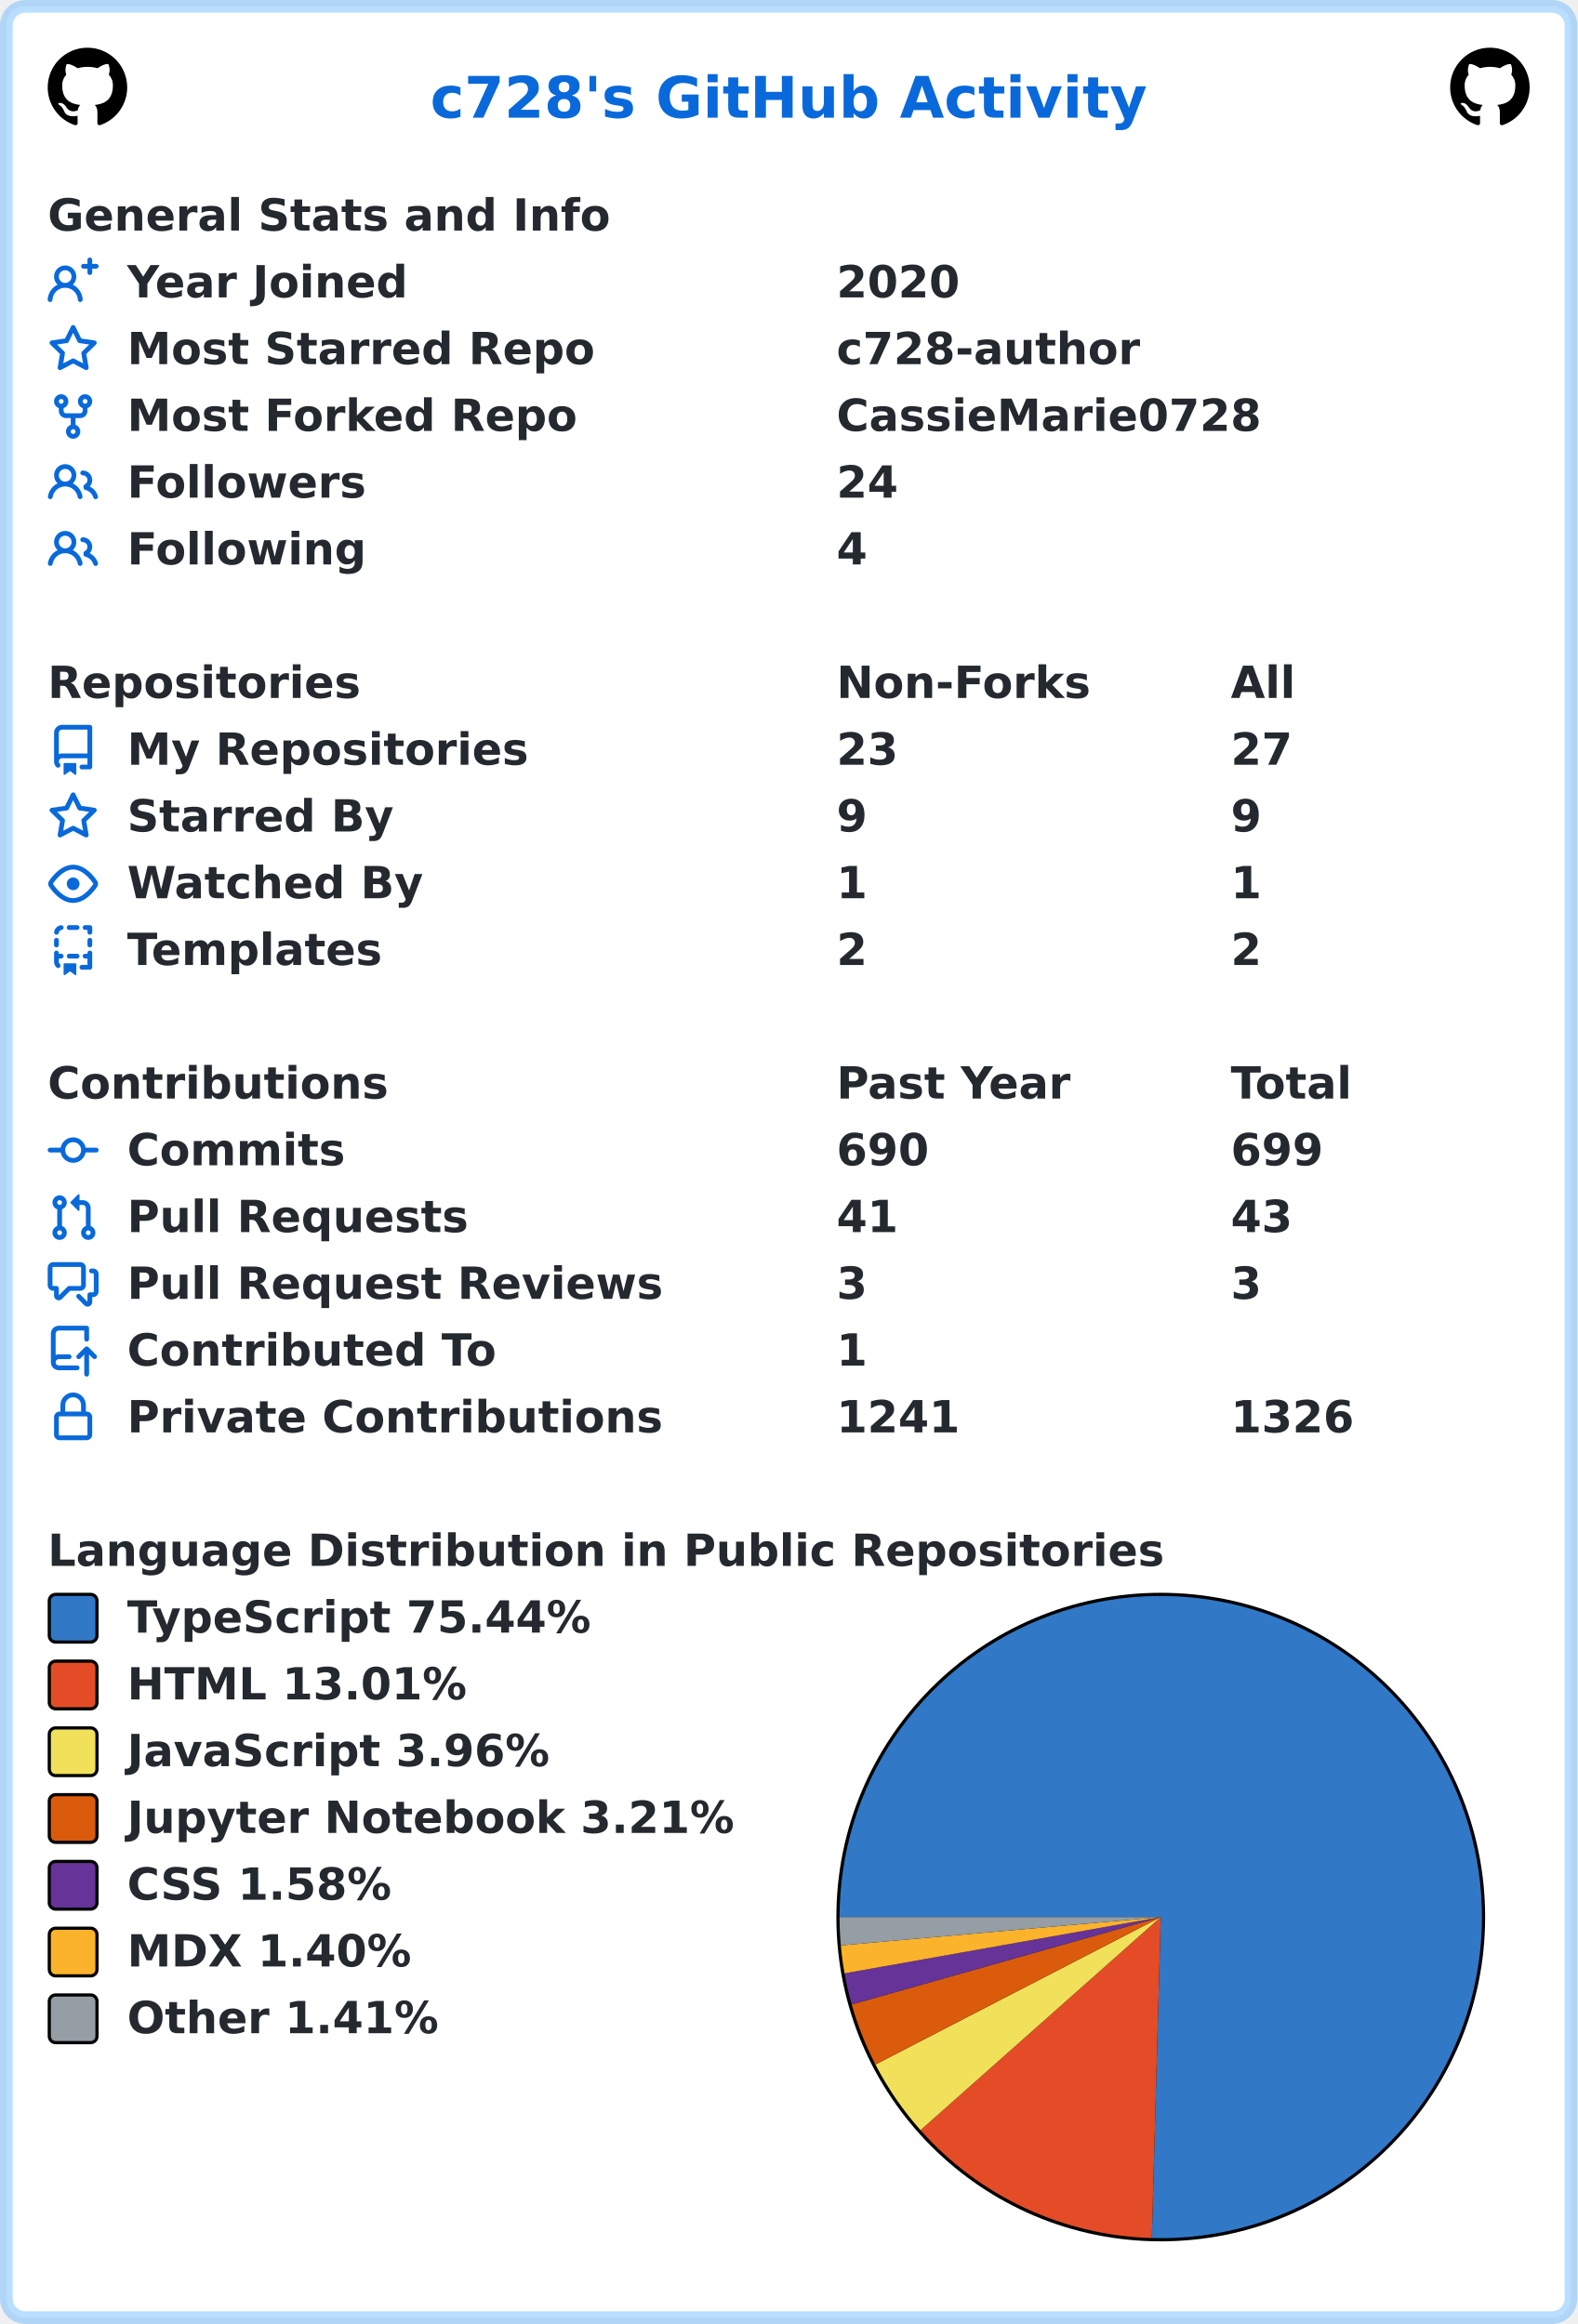
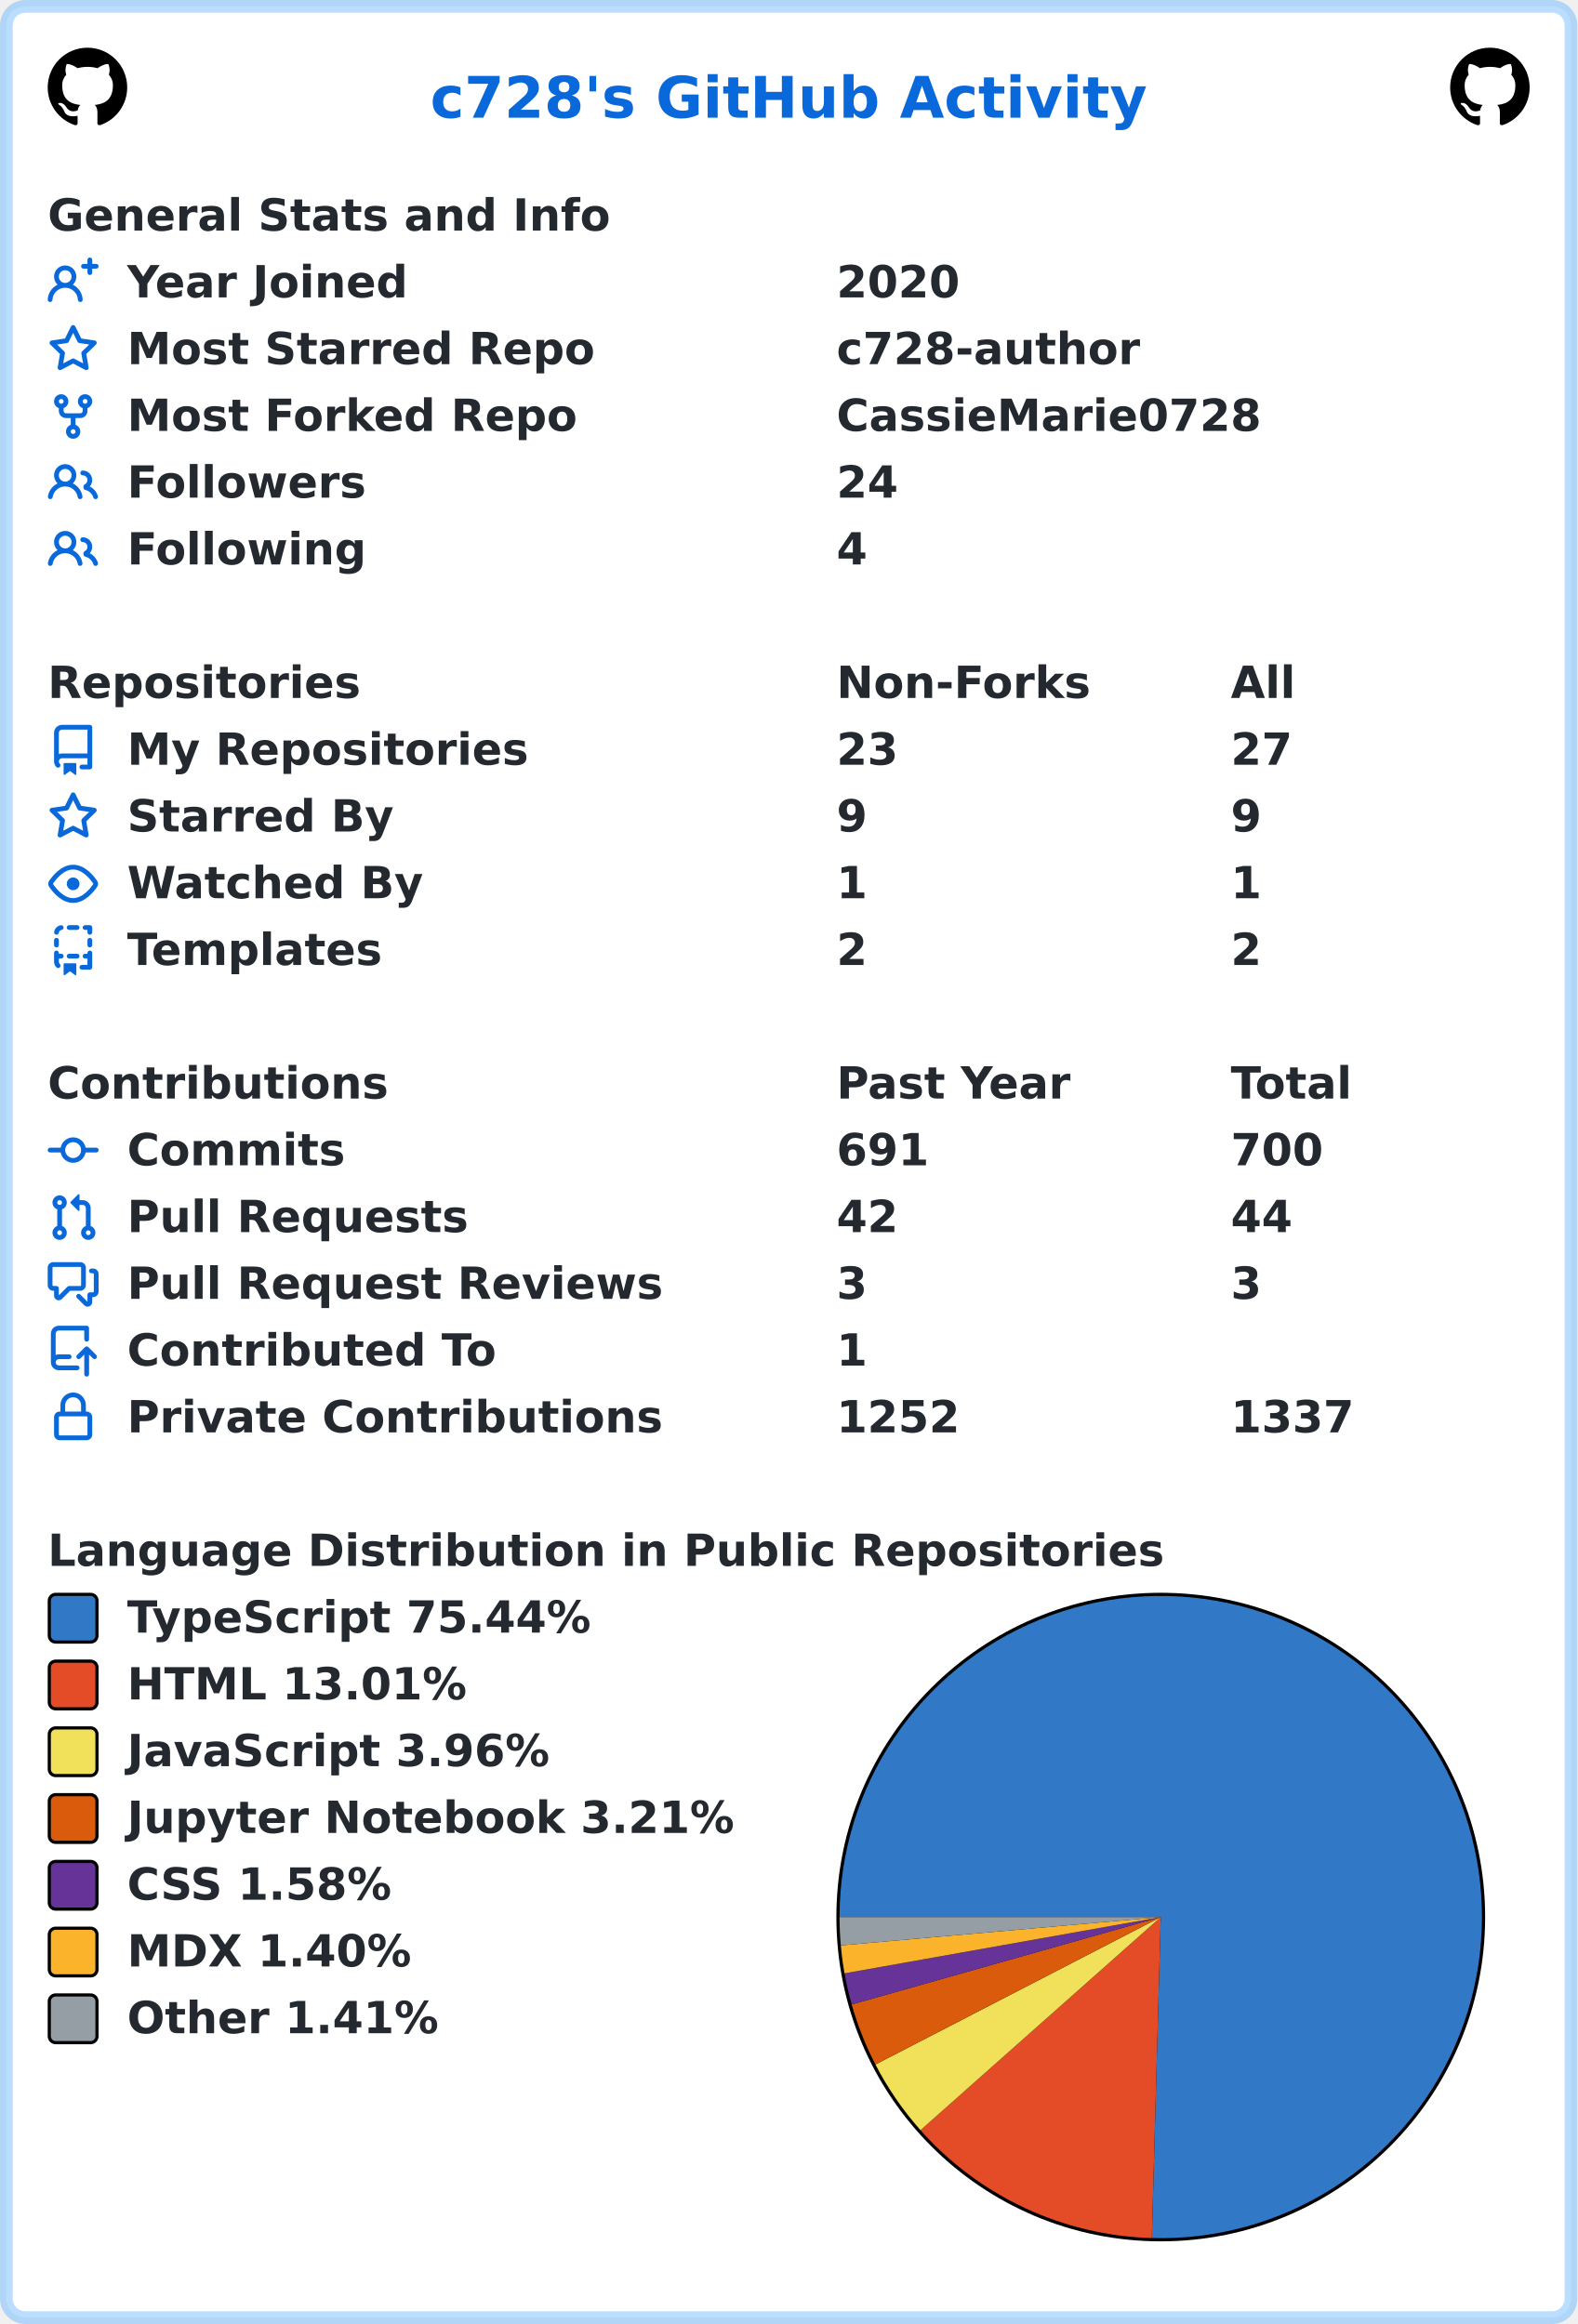
<svg xmlns="http://www.w3.org/2000/svg" width="496" height="731" viewBox="0 0 496 731" lang="en" xml:lang="en">
  <rect x="2" y="2" stroke-width="4" rx="6" width="492" height="727" stroke="rgba(84,174,255,0.4)" fill="#ffffff" />
  <g font-weight="600" font-size="110pt" font-family="Verdana,Geneva,DejaVu Sans,sans-serif" text-rendering="geometricPrecision">
    <text x="1100" y="301" lengthAdjust="spacingAndGlyphs" textLength="1833" transform="scale(0.123)" fill="#0969da">c728's GitHub Activity</text>
    <svg x="15" y="15" width="25" height="25" viewBox="0 0 16 16">
      <path fill="#000000" fill-rule="evenodd" d="M8 0C3.58 0 0 3.58 0 8c0 3.54 2.29 6.53 5.47 7.59.4.07.55-.17.55-.38 0-.19-.01-.82-.01-1.49-2.01.37-2.53-.49-2.69-.94-.09-.23-.48-.94-.82-1.13-.28-.15-.68-.52-.01-.53.63-.01 1.08.58 1.23.82.72 1.21 1.87.87 2.33.66.07-.52.28-.87.51-1.07-1.78-.2-3.64-.89-3.64-3.95 0-.87.31-1.59.82-2.15-.08-.2-.36-1.02.08-2.12 0 0 .67-.21 2.2.82.64-.18 1.32-.27 2-.27.68 0 1.36.09 2 .27 1.53-1.04 2.2-.82 2.2-.82.44 1.1.16 1.92.08 2.12.51.56.82 1.27.82 2.15 0 3.07-1.87 3.75-3.65 3.95.29.25.54.73.54 1.48 0 1.07-.01 1.93-.01 2.2 0 .21.15.46.55.38A8.013 8.013 0 0016 8c0-4.42-3.58-8-8-8z" />
    </svg>
    <svg x="456" y="15" width="25" height="25" viewBox="0 0 16 16">
      <path fill="#000000" fill-rule="evenodd" d="M8 0C3.58 0 0 3.58 0 8c0 3.54 2.29 6.53 5.47 7.59.4.07.55-.17.55-.38 0-.19-.01-.82-.01-1.49-2.01.37-2.53-.49-2.69-.94-.09-.23-.48-.94-.82-1.13-.28-.15-.68-.52-.01-.53.63-.01 1.08.58 1.23.82.72 1.21 1.87.87 2.33.66.07-.52.28-.87.51-1.07-1.78-.2-3.64-.89-3.64-3.95 0-.87.31-1.59.82-2.15-.08-.2-.36-1.02.08-2.12 0 0 .67-.21 2.2.82.64-.18 1.32-.27 2-.27.68 0 1.36.09 2 .27 1.53-1.04 2.2-.82 2.2-.82.44 1.1.16 1.92.08 2.12.51.56.82 1.27.82 2.15 0 3.07-1.87 3.75-3.65 3.95.29.25.54.73.54 1.48 0 1.07-.01 1.93-.01 2.2 0 .21.15.46.55.38A8.013 8.013 0 0016 8c0-4.42-3.58-8-8-8z" />
    </svg>
    <g transform="translate(0, 60)" fill="#24292f">
      <g transform="translate(15, 0)">
        <g transform="scale(0.095)">
          <text x="0" y="132" textLength="1851" lengthAdjust="spacingAndGlyphs">General Stats and Info</text>
        </g>
      </g>
      <g transform="translate(15, 21)">
        <path fill="#0969da" fill-rule="evenodd" d="M13.25 0a.75.75 0 01.75.75V2h1.25a.75.75 0 010 1.5H14v1.25a.75.75 0 01-1.5 0V3.5h-1.25a.75.75 0 010-1.5h1.25V.75a.75.75 0 01.75-.75zM5.5 4a2 2 0 100 4 2 2 0 000-4zm2.4 4.548a3.5 3.5 0 10-4.799 0 5.527 5.527 0 00-3.1 4.66.75.75 0 101.498.085A4.01 4.01 0 015.5 9.5a4.01 4.01 0 014.001 3.793.75.75 0 101.498-.086 5.527 5.527 0 00-3.1-4.659z" />
        <g transform="scale(0.095)">
          <text lengthAdjust="spacingAndGlyphs" textLength="932" x="263" y="132">Year Joined</text>
          <text lengthAdjust="spacingAndGlyphs" textLength="420" x="2611" y="132">2020</text>
        </g>
      </g>
      <g transform="translate(15, 42)">
        <path fill="#0969da" fill-rule="evenodd" d="M8 .25a.75.75 0 01.673.418l1.882 3.815 4.21.612a.75.75 0 01.416 1.279l-3.046 2.97.719 4.192a.75.75 0 01-1.088.791L8 12.347l-3.766 1.98a.75.75 0 01-1.088-.79l.72-4.194L.818 6.374a.75.75 0 01.416-1.28l4.21-.611L7.327.668A.75.75 0 018 .25zm0 2.445L6.615 5.5a.75.75 0 01-.564.41l-3.097.45 2.24 2.184a.75.75 0 01.216.664l-.528 3.084 2.769-1.456a.75.75 0 01.698 0l2.77 1.456-.53-3.084a.75.75 0 01.216-.664l2.24-2.183-3.096-.45a.75.75 0 01-.564-.41L8 2.694v.001z" />
        <g transform="scale(0.095)">
          <text lengthAdjust="spacingAndGlyphs" textLength="1532" x="263" y="132">Most Starred Repo</text>
          <text lengthAdjust="spacingAndGlyphs" textLength="1010" x="2611" y="132">c728-author</text>
        </g>
      </g>
      <g transform="translate(15, 63)">
        <path fill="#0969da" fill-rule="evenodd" d="M5 3.25a.75.75 0 11-1.5 0 .75.75 0 011.5 0zm0 2.122a2.25 2.25 0 10-1.5 0v.878A2.25 2.25 0 005.75 8.5h1.5v2.128a2.251 2.251 0 101.5 0V8.5h1.5a2.25 2.25 0 002.25-2.25v-.878a2.25 2.25 0 10-1.5 0v.878a.75.75 0 01-.75.75h-4.5A.75.75 0 015 6.25v-.878zm3.75 7.378a.75.75 0 11-1.5 0 .75.75 0 011.5 0zm3-8.75a.75.75 0 100-1.5.75.75 0 000 1.5z" />
        <g transform="scale(0.095)">
          <text lengthAdjust="spacingAndGlyphs" textLength="1485" x="263" y="132">Most Forked Repo</text>
          <text lengthAdjust="spacingAndGlyphs" textLength="1414" x="2611" y="132">CassieMarie0728</text>
        </g>
      </g>
      <g transform="translate(15, 84)">
        <path fill="#0969da" fill-rule="evenodd" d="M5.5 3.5a2 2 0 100 4 2 2 0 000-4zM2 5.5a3.5 3.5 0 115.898 2.549 5.507 5.507 0 013.034 4.084.75.75 0 11-1.482.235 4.001 4.001 0 00-7.9 0 .75.75 0 01-1.482-.236A5.507 5.507 0 013.102 8.05 3.49 3.49 0 012 5.5zM11 4a.75.75 0 100 1.5 1.5 1.5 0 01.666 2.844.75.75 0 00-.416.672v.352a.75.75 0 00.574.73c1.2.289 2.162 1.2 2.522 2.372a.75.75 0 101.434-.44 5.01 5.01 0 00-2.56-3.012A3 3 0 0011 4z" />
        <g transform="scale(0.095)">
          <text lengthAdjust="spacingAndGlyphs" textLength="778" x="263" y="132">Followers</text>
          <text lengthAdjust="spacingAndGlyphs" textLength="210" x="2611" y="132">24</text>
        </g>
      </g>
      <g transform="translate(15, 105)">
        <path fill="#0969da" fill-rule="evenodd" d="M5.5 3.5a2 2 0 100 4 2 2 0 000-4zM2 5.5a3.5 3.5 0 115.898 2.549 5.507 5.507 0 013.034 4.084.75.75 0 11-1.482.235 4.001 4.001 0 00-7.9 0 .75.75 0 01-1.482-.236A5.507 5.507 0 013.102 8.05 3.49 3.49 0 012 5.5zM11 4a.75.75 0 100 1.5 1.5 1.5 0 01.666 2.844.75.75 0 00-.416.672v.352a.75.75 0 00.574.73c1.2.289 2.162 1.2 2.522 2.372a.75.75 0 101.434-.44 5.01 5.01 0 00-2.56-3.012A3 3 0 0011 4z" />
        <g transform="scale(0.095)">
          <text lengthAdjust="spacingAndGlyphs" textLength="780" x="263" y="132">Following</text>
          <text lengthAdjust="spacingAndGlyphs" textLength="105" x="2611" y="132">4</text>
        </g>
      </g>
    </g>
    <g transform="translate(0, 207)" fill="#24292f">
      <g transform="translate(15, 0)">
        <g transform="scale(0.095)">
          <text x="0" y="132" textLength="1020" lengthAdjust="spacingAndGlyphs">Repositories</text>
          <text x="2611" y="132" textLength="832" lengthAdjust="spacingAndGlyphs">Non-Forks</text>
          <text x="3916" y="132" textLength="206" lengthAdjust="spacingAndGlyphs">All</text>
        </g>
      </g>
      <g transform="translate(15, 21)">
        <path fill="#0969da" fill-rule="evenodd" d="M2 2.5A2.5 2.5 0 014.5 0h8.75a.75.75 0 01.75.75v12.5a.75.75 0 01-.75.75h-2.5a.75.75 0 110-1.5h1.75v-2h-8a1 1 0 00-.714 1.7.75.75 0 01-1.072 1.05A2.495 2.495 0 012 11.5v-9zm10.5-1V9h-8c-.356 0-.694.074-1 .208V2.5a1 1 0 011-1h8zM5 12.25v3.25a.25.25 0 00.4.2l1.45-1.087a.25.25 0 01.3 0L8.6 15.7a.25.25 0 00.4-.2v-3.25a.25.25 0 00-.25-.25h-3.5a.25.25 0 00-.25.25z" />
        <g transform="scale(0.095)">
          <text lengthAdjust="spacingAndGlyphs" textLength="1312" x="263" y="132">My Repositories</text>
          <text lengthAdjust="spacingAndGlyphs" textLength="210" x="2611" y="132">23</text>
          <text lengthAdjust="spacingAndGlyphs" textLength="210" x="3916" y="132">27</text>
        </g>
      </g>
      <g transform="translate(15, 42)">
        <path fill="#0969da" fill-rule="evenodd" d="M8 .25a.75.75 0 01.673.418l1.882 3.815 4.21.612a.75.75 0 01.416 1.279l-3.046 2.97.719 4.192a.75.75 0 01-1.088.791L8 12.347l-3.766 1.98a.75.75 0 01-1.088-.79l.72-4.194L.818 6.374a.75.75 0 01.416-1.28l4.21-.611L7.327.668A.75.75 0 018 .25zm0 2.445L6.615 5.5a.75.75 0 01-.564.41l-3.097.45 2.24 2.184a.75.75 0 01.216.664l-.528 3.084 2.769-1.456a.75.75 0 01.698 0l2.77 1.456-.53-3.084a.75.75 0 01.216-.664l2.24-2.183-3.096-.45a.75.75 0 01-.564-.41L8 2.694v.001z" />
        <g transform="scale(0.095)">
          <text lengthAdjust="spacingAndGlyphs" textLength="874" x="263" y="132">Starred By</text>
          <text lengthAdjust="spacingAndGlyphs" textLength="105" x="2611" y="132">9</text>
          <text lengthAdjust="spacingAndGlyphs" textLength="105" x="3916" y="132">9</text>
        </g>
      </g>
      <g transform="translate(15, 63)">
        <path fill="#0969da" fill-rule="evenodd" d="M1.679 7.932c.412-.621 1.242-1.75 2.366-2.717C5.175 4.242 6.527 3.5 8 3.5c1.473 0 2.824.742 3.955 1.715 1.124.967 1.954 2.096 2.366 2.717a.119.119 0 010 .136c-.412.621-1.242 1.75-2.366 2.717C10.825 11.758 9.473 12.5 8 12.5c-1.473 0-2.824-.742-3.955-1.715C2.92 9.818 2.09 8.69 1.679 8.068a.119.119 0 010-.136zM8 2c-1.981 0-3.67.992-4.933 2.078C1.797 5.169.88 6.423.43 7.1a1.619 1.619 0 000 1.798c.45.678 1.367 1.932 2.637 3.024C4.329 13.008 6.019 14 8 14c1.981 0 3.67-.992 4.933-2.078 1.27-1.091 2.187-2.345 2.637-3.023a1.619 1.619 0 000-1.798c-.45-.678-1.367-1.932-2.637-3.023C11.671 2.992 9.981 2 8 2zm0 8a2 2 0 100-4 2 2 0 000 4z" />
        <g transform="scale(0.095)">
          <text lengthAdjust="spacingAndGlyphs" textLength="993" x="263" y="132">Watched By</text>
          <text lengthAdjust="spacingAndGlyphs" textLength="105" x="2611" y="132">1</text>
          <text lengthAdjust="spacingAndGlyphs" textLength="105" x="3916" y="132">1</text>
        </g>
      </g>
      <g transform="translate(15, 84)">
        <path fill="#0969da" fill-rule="evenodd" d="M6 .75A.75.75 0 016.75 0h2.5a.75.75 0 010 1.5h-2.5A.75.75 0 016 .75zm5 0a.75.75 0 01.75-.75h1.5a.75.75 0 01.75.75v1.5a.75.75 0 01-1.5 0V1.5h-.75A.75.75 0 0111 .75zM4.992.662a.75.75 0 01-.636.848c-.436.063-.783.41-.846.846a.75.75 0 01-1.485-.212A2.501 2.501 0 014.144.025a.75.75 0 01.848.637zM2.75 4a.75.75 0 01.75.75v1.5a.75.75 0 01-1.5 0v-1.5A.75.75 0 012.75 4zm10.5 0a.75.75 0 01.75.75v1.5a.75.75 0 01-1.5 0v-1.5a.75.75 0 01.75-.75zM2.75 8a.75.75 0 01.75.75v.268A1.72 1.72 0 013.75 9h.5a.75.75 0 010 1.5h-.5a.25.25 0 00-.25.25v.75c0 .28.114.532.3.714a.75.75 0 01-1.05 1.072A2.495 2.495 0 012 11.5V8.75A.75.75 0 012.75 8zm10.5 0a.75.75 0 01.75.75v4.5a.75.75 0 01-.75.75h-2.5a.75.75 0 010-1.5h1.75v-2h-.75a.75.75 0 010-1.5h.75v-.25a.75.75 0 01.75-.75zM6 9.75A.75.75 0 016.75 9h2.5a.75.75 0 010 1.5h-2.5A.75.75 0 016 9.75zm-1 2.5v3.25a.25.25 0 00.4.2l1.45-1.087a.25.25 0 01.3 0L8.6 15.7a.25.25 0 00.4-.2v-3.25a.25.25 0 00-.25-.25h-3.5a.25.25 0 00-.25.25z" />
        <g transform="scale(0.095)">
          <text lengthAdjust="spacingAndGlyphs" textLength="868" x="263" y="132">Templates</text>
          <text lengthAdjust="spacingAndGlyphs" textLength="105" x="2611" y="132">2</text>
          <text lengthAdjust="spacingAndGlyphs" textLength="105" x="3916" y="132">2</text>
        </g>
      </g>
    </g>
    <g transform="translate(0, 333)" fill="#24292f">
      <g transform="translate(15, 0)">
        <g transform="scale(0.095)">
          <text x="0" y="132" textLength="1112" lengthAdjust="spacingAndGlyphs">Contributions</text>
          <text x="2611" y="132" textLength="774" lengthAdjust="spacingAndGlyphs">Past Year</text>
          <text x="3916" y="132" textLength="414" lengthAdjust="spacingAndGlyphs">Total</text>
        </g>
      </g>
      <g transform="translate(15, 21)">
        <path fill="#0969da" fill-rule="evenodd" d="M10.5 7.75a2.5 2.5 0 11-5 0 2.5 2.5 0 015 0zm1.43.75a4.002 4.002 0 01-7.86 0H.75a.75.75 0 110-1.5h3.32a4.001 4.001 0 017.86 0h3.32a.75.75 0 110 1.5h-3.32z" />
        <g transform="scale(0.095)">
          <text lengthAdjust="spacingAndGlyphs" textLength="734" x="263" y="132">Commits</text>
-           <text lengthAdjust="spacingAndGlyphs" textLength="315" x="2611" y="132">690</text>
-           <text lengthAdjust="spacingAndGlyphs" textLength="315" x="3916" y="132">699</text>
+           <text lengthAdjust="spacingAndGlyphs" textLength="315" x="2611" y="132">691</text>
+           <text lengthAdjust="spacingAndGlyphs" textLength="315" x="3916" y="132">700</text>
        </g>
      </g>
      <g transform="translate(15, 42)">
        <path fill="#0969da" fill-rule="evenodd" d="M7.177 3.073L9.573.677A.25.25 0 0110 .854v4.792a.25.25 0 01-.427.177L7.177 3.427a.25.25 0 010-.354zM3.75 2.5a.75.75 0 100 1.5.75.75 0 000-1.5zm-2.25.75a2.25 2.25 0 113 2.122v5.256a2.251 2.251 0 11-1.5 0V5.372A2.25 2.25 0 011.5 3.25zM11 2.5h-1V4h1a1 1 0 011 1v5.628a2.251 2.251 0 101.5 0V5A2.5 2.5 0 0011 2.5zm1 10.25a.75.75 0 111.5 0 .75.75 0 01-1.5 0zM3.75 12a.75.75 0 100 1.5.75.75 0 000-1.5z" />
        <g transform="scale(0.095)">
          <text lengthAdjust="spacingAndGlyphs" textLength="1113" x="263" y="132">Pull Requests</text>
-           <text lengthAdjust="spacingAndGlyphs" textLength="210" x="2611" y="132">41</text>
-           <text lengthAdjust="spacingAndGlyphs" textLength="210" x="3916" y="132">43</text>
+           <text lengthAdjust="spacingAndGlyphs" textLength="210" x="2611" y="132">42</text>
+           <text lengthAdjust="spacingAndGlyphs" textLength="210" x="3916" y="132">44</text>
        </g>
      </g>
      <g transform="translate(15, 63)">
        <path fill="#0969da" fill-rule="evenodd" d="M1.5 2.75a.25.25 0 01.25-.25h8.5a.25.25 0 01.25.25v5.5a.25.25 0 01-.25.25h-3.5a.75.75 0 00-.53.22L3.5 11.44V9.25a.75.75 0 00-.75-.75h-1a.25.25 0 01-.25-.25v-5.5zM1.75 1A1.75 1.75 0 000 2.75v5.5C0 9.216.784 10 1.75 10H2v1.543a1.457 1.457 0 002.487 1.03L7.061 10h3.189A1.75 1.75 0 0012 8.25v-5.5A1.75 1.75 0 0010.25 1h-8.5zM14.5 4.75a.25.25 0 00-.25-.25h-.5a.75.75 0 110-1.5h.5c.966 0 1.75.784 1.75 1.75v5.5A1.75 1.75 0 0114.25 12H14v1.543a1.457 1.457 0 01-2.487 1.03L9.22 12.28a.75.75 0 111.06-1.06l2.22 2.22v-2.19a.75.75 0 01.75-.75h1a.25.25 0 00.25-.25v-5.5z" />
        <g transform="scale(0.095)">
          <text lengthAdjust="spacingAndGlyphs" textLength="1762" x="263" y="132">Pull Request Reviews</text>
          <text lengthAdjust="spacingAndGlyphs" textLength="105" x="2611" y="132">3</text>
          <text lengthAdjust="spacingAndGlyphs" textLength="105" x="3916" y="132">3</text>
        </g>
      </g>
      <g transform="translate(15, 84)">
        <path fill="#0969da" fill-rule="evenodd" d="M1 2.5A2.5 2.5 0 013.5 0h8.75a.75.75 0 01.75.75v3.5a.75.75 0 01-1.5 0V1.5h-8a1 1 0 00-1 1v6.708A2.492 2.492 0 013.5 9h3.25a.75.75 0 010 1.5H3.5a1 1 0 100 2h5.75a.75.75 0 010 1.5H3.5A2.5 2.5 0 011 11.5v-9zm13.23 7.79a.75.75 0 001.06-1.06l-2.505-2.505a.75.75 0 00-1.06 0L9.22 9.229a.75.75 0 001.06 1.061l1.225-1.224v6.184a.75.75 0 001.5 0V9.066l1.224 1.224z" />
        <g transform="scale(0.095)">
          <text lengthAdjust="spacingAndGlyphs" textLength="1234" x="263" y="132">Contributed To</text>
          <text lengthAdjust="spacingAndGlyphs" textLength="105" x="2611" y="132">1</text>
        </g>
      </g>
      <g transform="translate(15, 105)">
        <path fill="#0969da" fill-rule="evenodd" d="M4 4v2h-.25A1.75 1.75 0 002 7.75v5.5c0 .966.784 1.75 1.75 1.75h8.5A1.75 1.75 0 0014 13.25v-5.5A1.75 1.75 0 0012.25 6H12V4a4 4 0 10-8 0zm6.5 2V4a2.5 2.5 0 00-5 0v2h5zM12 7.5h.25a.25.25 0 01.25.25v5.5a.25.25 0 01-.25.25h-8.5a.25.25 0 01-.25-.25v-5.5a.25.25 0 01.25-.25H12z" />
        <g transform="scale(0.095)">
          <text lengthAdjust="spacingAndGlyphs" textLength="1742" x="263" y="132">Private Contributions</text>
-           <text lengthAdjust="spacingAndGlyphs" textLength="420" x="2611" y="132">1241</text>
-           <text lengthAdjust="spacingAndGlyphs" textLength="420" x="3916" y="132">1326</text>
+           <text lengthAdjust="spacingAndGlyphs" textLength="420" x="2611" y="132">1252</text>
+           <text lengthAdjust="spacingAndGlyphs" textLength="420" x="3916" y="132">1337</text>
        </g>
      </g>
    </g>
    <g transform="translate(0, 480)" fill="#24292f">
      <g transform="translate(15, 0)">
        <g transform="scale(0.095)">
          <text x="0" y="132" textLength="3652" lengthAdjust="spacingAndGlyphs">Language Distribution in Public Repositories</text>
        </g>
      </g>
      <g transform="translate(263, 21)">
        <circle cx="102" cy="102" r="102" fill="#000000" />
      </g>
      <g transform="translate(264, 22)">
        <path fill-rule="evenodd" fill="#3178c6" d="M 0.0,101 A 101 101 0 1 1 98.19 201.961 L 101,101 Z" />
        <path fill-rule="evenodd" fill="#e34c26" d="M 98.19,201.961 A 101 101 0 0 1 25.449 168.03 L 101,101 Z" />
        <path fill-rule="evenodd" fill="#f1e05a" d="M 25.449,168.03 A 101 101 0 0 1 11.277 147.376 L 101,101 Z" />
        <path fill-rule="evenodd" fill="#DA5B0B" d="M 11.277,147.376 A 101 101 0 0 1 3.814 128.492 L 101,101 Z" />
        <path fill-rule="evenodd" fill="#663399" d="M 3.814,128.492 A 101 101 0 0 1 1.563 118.702 L 101,101 Z" />
        <path fill-rule="evenodd" fill="#fcb32c" d="M 1.563,118.702 A 101 101 0 0 1 0.395 109.918 L 101,101 Z" />
        <path fill-rule="evenodd" fill="#959da5" d="M 0.395,109.918 A 101 101 0 0 1 0.0 101 L 101,101 Z" />
      </g>
      <g transform="translate(15, 21)">
        <rect x="0.5" y="0.5" rx="2" width="15" height="15" fill="#3178c6" stroke-width="1" stroke="#000000" />
        <text transform="scale(0.095)" x="263" y="132" textLength="1568" lengthAdjust="spacingAndGlyphs">TypeScript 75.44%</text>
      </g>
      <g transform="translate(15, 42)">
        <rect x="0.5" y="0.5" rx="2" width="15" height="15" fill="#e34c26" stroke-width="1" stroke="#000000" />
        <text transform="scale(0.095)" x="263" y="132" textLength="1142" lengthAdjust="spacingAndGlyphs">HTML 13.01%</text>
      </g>
      <g transform="translate(15, 63)">
        <rect x="0.5" y="0.5" rx="2" width="15" height="15" fill="#f1e05a" stroke-width="1" stroke="#000000" />
        <text transform="scale(0.095)" x="263" y="132" textLength="1412" lengthAdjust="spacingAndGlyphs">JavaScript 3.96%</text>
      </g>
      <g transform="translate(15, 84)">
        <rect x="0.5" y="0.5" rx="2" width="15" height="15" fill="#DA5B0B" stroke-width="1" stroke="#000000" />
        <text transform="scale(0.095)" x="263" y="132" textLength="2020" lengthAdjust="spacingAndGlyphs">Jupyter Notebook 3.21%</text>
      </g>
      <g transform="translate(15, 105)">
        <rect x="0.5" y="0.5" rx="2" width="15" height="15" fill="#663399" stroke-width="1" stroke="#000000" />
        <text transform="scale(0.095)" x="263" y="132" textLength="903" lengthAdjust="spacingAndGlyphs">CSS 1.58%</text>
      </g>
      <g transform="translate(15, 126)">
        <rect x="0.5" y="0.5" rx="2" width="15" height="15" fill="#fcb32c" stroke-width="1" stroke="#000000" />
        <text transform="scale(0.095)" x="263" y="132" textLength="960" lengthAdjust="spacingAndGlyphs">MDX 1.40%</text>
      </g>
      <g transform="translate(15, 147)">
        <rect x="0.5" y="0.5" rx="2" width="15" height="15" fill="#959da5" stroke-width="1" stroke="#000000" />
        <text transform="scale(0.095)" x="263" y="132" textLength="1047" lengthAdjust="spacingAndGlyphs">Other 1.41%</text>
      </g>
    </g>
  </g>
</svg>
